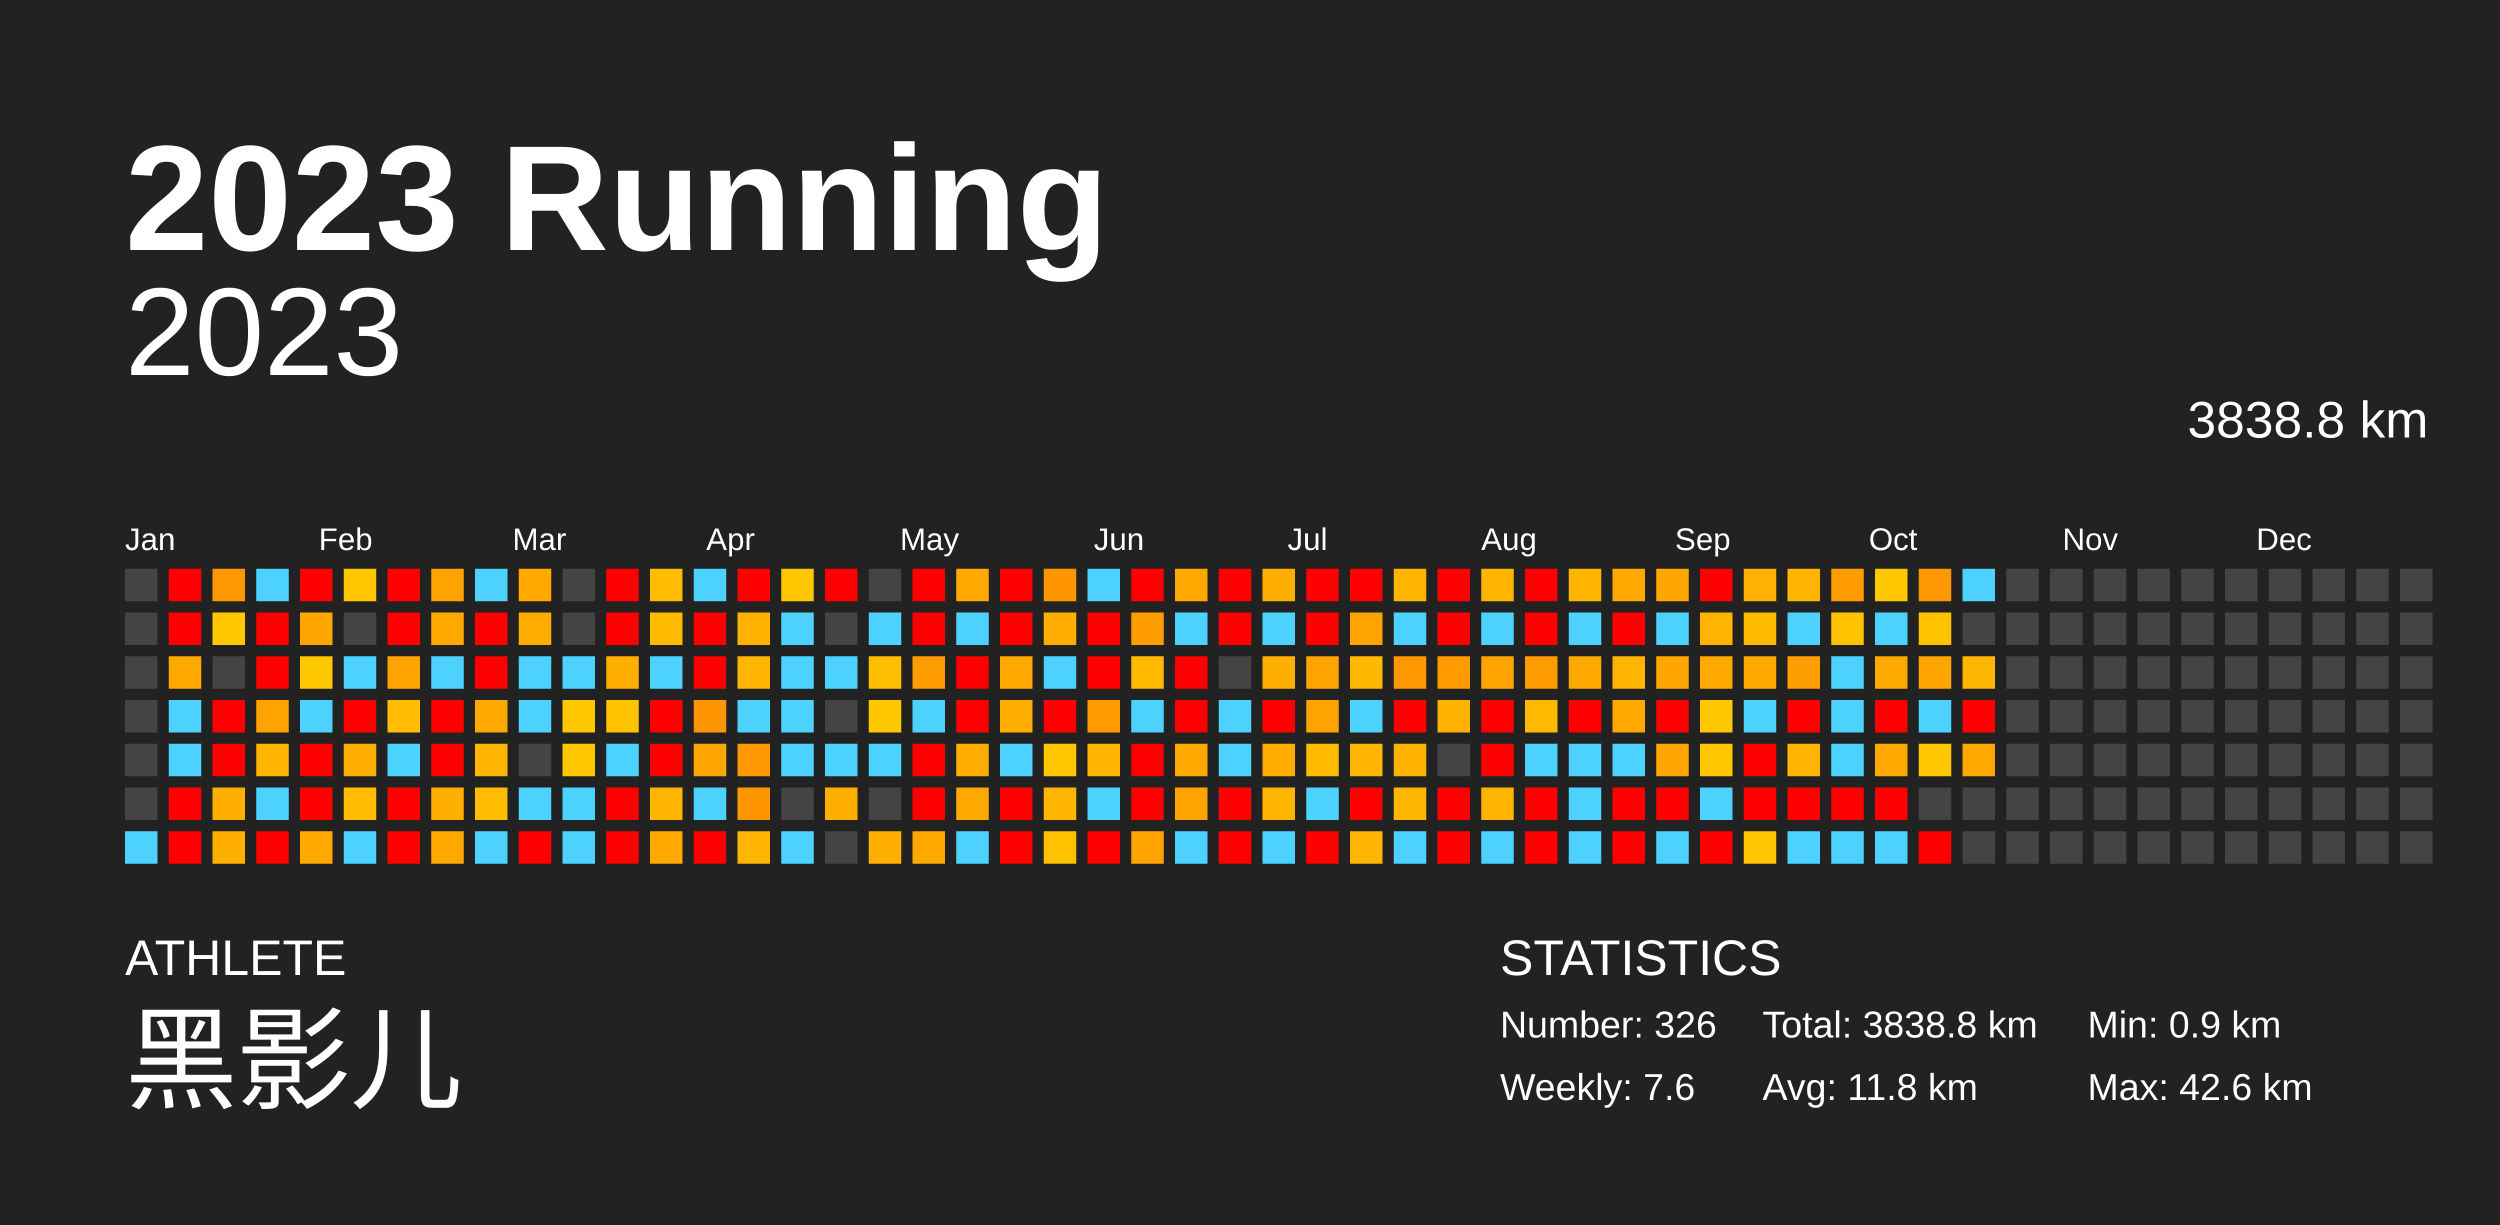
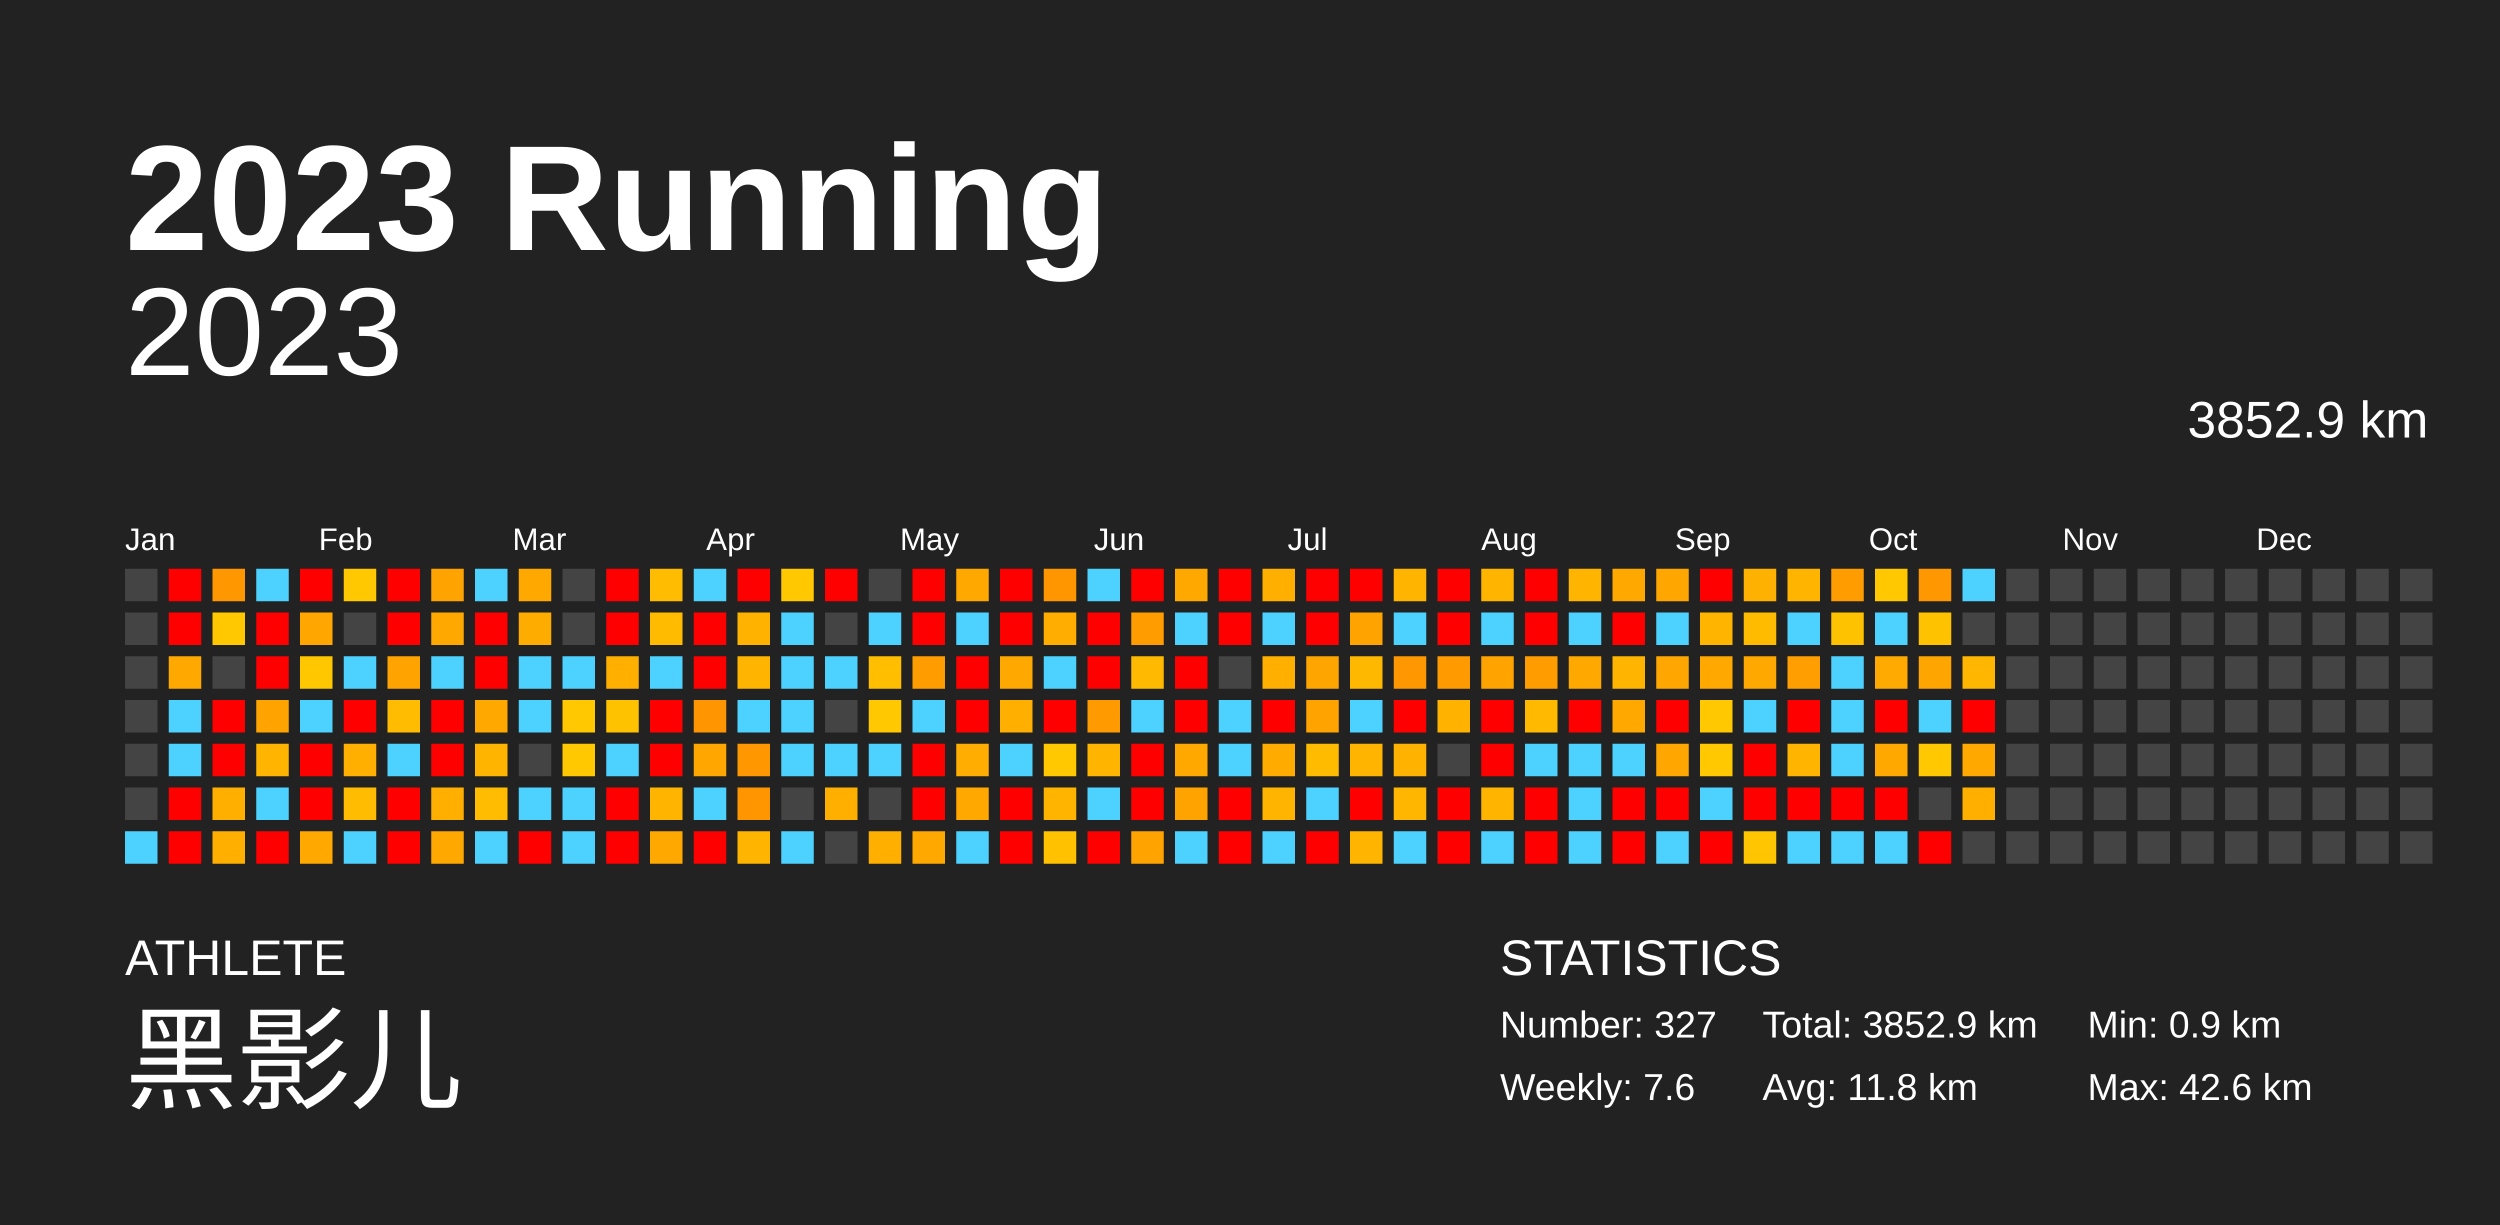
<svg xmlns="http://www.w3.org/2000/svg" baseProfile="full" height="98mm" version="1.1" viewBox="0,0,200,98" width="200mm">
  <defs />
  <rect fill="#222222" height="98" width="200" x="0" y="0" />
  <text fill="#FFFFFF" style="font-size:12px; font-family:Arial; font-weight:bold;" x="10" y="20">2023 Running</text>
  <text fill="#FFFFFF" style="font-size:4px; font-family:Arial" x="10" y="78">ATHLETE</text>
  <text fill="#FFFFFF" style="font-size:9px; font-family:Arial" x="10" y="88">黑影儿</text>
  <text fill="#FFFFFF" style="font-size:4px; font-family:Arial" x="120" y="78">STATISTICS</text>
-   <text fill="#FFFFFF" style="font-size:3px; font-family:Arial" x="120" y="83">Number: 326</text>
+   <text fill="#FFFFFF" style="font-size:3px; font-family:Arial" x="120" y="83">Number: 327</text>
  <text fill="#FFFFFF" style="font-size:3px; font-family:Arial" x="120" y="88">Weekly: 7.6</text>
-   <text fill="#FFFFFF" style="font-size:3px; font-family:Arial" x="141" y="83">Total: 3838.8 km</text>
+   <text fill="#FFFFFF" style="font-size:3px; font-family:Arial" x="141" y="83">Total: 3852.9 km</text>
  <text fill="#FFFFFF" style="font-size:3px; font-family:Arial" x="141" y="88">Avg: 11.8 km</text>
  <text fill="#FFFFFF" style="font-size:3px; font-family:Arial" x="167" y="83">Min: 0.9 km</text>
  <text fill="#FFFFFF" style="font-size:3px; font-family:Arial" x="167" y="88">Max: 42.6 km</text>
  <text alignment-baseline="hanging" fill="#FFFFFF" style="font-size:10.0px; font-family:Arial;" x="10" y="30">2023</text>
-   <text alignment-baseline="hanging" fill="#FFFFFF" style="font-size:4.125px; font-family:Arial;" x="175" y="35">3838.8 km</text>
+   <text alignment-baseline="hanging" fill="#FFFFFF" style="font-size:4.125px; font-family:Arial;" x="175" y="35">3852.9 km</text>
  <text fill="#FFFFFF" style="font-size:2.5px; font-family:Arial" x="10.0" y="44">Jan</text>
  <text fill="#FFFFFF" style="font-size:2.5px; font-family:Arial" x="25.5" y="44">Feb</text>
  <text fill="#FFFFFF" style="font-size:2.5px; font-family:Arial" x="41.0" y="44">Mar</text>
  <text fill="#FFFFFF" style="font-size:2.5px; font-family:Arial" x="56.5" y="44">Apr</text>
  <text fill="#FFFFFF" style="font-size:2.5px; font-family:Arial" x="72.0" y="44">May</text>
  <text fill="#FFFFFF" style="font-size:2.5px; font-family:Arial" x="87.5" y="44">Jun</text>
  <text fill="#FFFFFF" style="font-size:2.5px; font-family:Arial" x="103.0" y="44">Jul</text>
  <text fill="#FFFFFF" style="font-size:2.5px; font-family:Arial" x="118.5" y="44">Aug</text>
  <text fill="#FFFFFF" style="font-size:2.5px; font-family:Arial" x="134.0" y="44">Sep</text>
  <text fill="#FFFFFF" style="font-size:2.5px; font-family:Arial" x="149.5" y="44">Oct</text>
  <text fill="#FFFFFF" style="font-size:2.5px; font-family:Arial" x="165.0" y="44">Nov</text>
  <text fill="#FFFFFF" style="font-size:2.5px; font-family:Arial" x="180.5" y="44">Dec</text>
  <rect fill="#444444" height="2.6" width="2.6" x="10.0" y="45.5" />
  <rect fill="#444444" height="2.6" width="2.6" x="10.0" y="49.0" />
  <rect fill="#444444" height="2.6" width="2.6" x="10.0" y="52.5" />
  <rect fill="#444444" height="2.6" width="2.6" x="10.0" y="56.0" />
  <rect fill="#444444" height="2.6" width="2.6" x="10.0" y="59.5" />
  <rect fill="#444444" height="2.6" width="2.6" x="10.0" y="63.0" />
  <rect fill="#4dd2ff" height="2.6" width="2.6" x="10.0" y="66.5" />
  <rect fill="red" height="2.6" width="2.6" x="13.5" y="45.5" />
  <rect fill="red" height="2.6" width="2.6" x="13.5" y="49.0" />
  <rect fill="#ffa900" height="2.6" width="2.6" x="13.5" y="52.5" />
  <rect fill="#4dd2ff" height="2.6" width="2.6" x="13.5" y="56.0" />
  <rect fill="#4dd2ff" height="2.6" width="2.6" x="13.5" y="59.5" />
  <rect fill="red" height="2.6" width="2.6" x="13.5" y="63.0" />
  <rect fill="red" height="2.6" width="2.6" x="13.5" y="66.5" />
  <rect fill="#ff9700" height="2.6" width="2.6" x="17.0" y="45.5" />
  <rect fill="#ffc800" height="2.6" width="2.6" x="17.0" y="49.0" />
  <rect fill="#444444" height="2.6" width="2.6" x="17.0" y="52.5" />
  <rect fill="red" height="2.6" width="2.6" x="17.0" y="56.0" />
  <rect fill="red" height="2.6" width="2.6" x="17.0" y="59.5" />
  <rect fill="#ffaf00" height="2.6" width="2.6" x="17.0" y="63.0" />
  <rect fill="#ffaf00" height="2.6" width="2.6" x="17.0" y="66.5" />
  <rect fill="#4dd2ff" height="2.6" width="2.6" x="20.5" y="45.5" />
  <rect fill="red" height="2.6" width="2.6" x="20.5" y="49.0" />
  <rect fill="red" height="2.6" width="2.6" x="20.5" y="52.5" />
  <rect fill="#ffa300" height="2.6" width="2.6" x="20.5" y="56.0" />
  <rect fill="#ffb500" height="2.6" width="2.6" x="20.5" y="59.5" />
  <rect fill="#4dd2ff" height="2.6" width="2.6" x="20.5" y="63.0" />
  <rect fill="red" height="2.6" width="2.6" x="20.5" y="66.5" />
  <rect fill="red" height="2.6" width="2.6" x="24.0" y="45.5" />
  <rect fill="#ffa700" height="2.6" width="2.6" x="24.0" y="49.0" />
  <rect fill="#ffc700" height="2.6" width="2.6" x="24.0" y="52.5" />
  <rect fill="#4dd2ff" height="2.6" width="2.6" x="24.0" y="56.0" />
  <rect fill="red" height="2.6" width="2.6" x="24.0" y="59.5" />
  <rect fill="red" height="2.6" width="2.6" x="24.0" y="63.0" />
  <rect fill="#ffa900" height="2.6" width="2.6" x="24.0" y="66.5" />
  <rect fill="#ffc800" height="2.6" width="2.6" x="27.5" y="45.5" />
  <rect fill="#444444" height="2.6" width="2.6" x="27.5" y="49.0" />
  <rect fill="#4dd2ff" height="2.6" width="2.6" x="27.5" y="52.5" />
  <rect fill="red" height="2.6" width="2.6" x="27.5" y="56.0" />
  <rect fill="#ffaf00" height="2.6" width="2.6" x="27.5" y="59.5" />
  <rect fill="#ffbc00" height="2.6" width="2.6" x="27.5" y="63.0" />
  <rect fill="#4dd2ff" height="2.6" width="2.6" x="27.5" y="66.5" />
  <rect fill="red" height="2.6" width="2.6" x="31.0" y="45.5" />
  <rect fill="red" height="2.6" width="2.6" x="31.0" y="49.0" />
  <rect fill="#ffa300" height="2.6" width="2.6" x="31.0" y="52.5" />
  <rect fill="#ffbc00" height="2.6" width="2.6" x="31.0" y="56.0" />
  <rect fill="#4dd2ff" height="2.6" width="2.6" x="31.0" y="59.5" />
  <rect fill="red" height="2.6" width="2.6" x="31.0" y="63.0" />
  <rect fill="red" height="2.6" width="2.6" x="31.0" y="66.5" />
  <rect fill="#ffa300" height="2.6" width="2.6" x="34.5" y="45.5" />
  <rect fill="#ffa900" height="2.6" width="2.6" x="34.5" y="49.0" />
  <rect fill="#4dd2ff" height="2.6" width="2.6" x="34.5" y="52.5" />
  <rect fill="red" height="2.6" width="2.6" x="34.5" y="56.0" />
  <rect fill="red" height="2.6" width="2.6" x="34.5" y="59.5" />
  <rect fill="#ffaf00" height="2.6" width="2.6" x="34.5" y="63.0" />
  <rect fill="#ffa900" height="2.6" width="2.6" x="34.5" y="66.5" />
  <rect fill="#4dd2ff" height="2.6" width="2.6" x="38.0" y="45.5" />
  <rect fill="red" height="2.6" width="2.6" x="38.0" y="49.0" />
  <rect fill="red" height="2.6" width="2.6" x="38.0" y="52.5" />
  <rect fill="#ffa900" height="2.6" width="2.6" x="38.0" y="56.0" />
  <rect fill="#ffb400" height="2.6" width="2.6" x="38.0" y="59.5" />
  <rect fill="#ffbc00" height="2.6" width="2.6" x="38.0" y="63.0" />
  <rect fill="#4dd2ff" height="2.6" width="2.6" x="38.0" y="66.5" />
  <rect fill="#ffa900" height="2.6" width="2.6" x="41.5" y="45.5" />
  <rect fill="#ffac00" height="2.6" width="2.6" x="41.5" y="49.0" />
  <rect fill="#4dd2ff" height="2.6" width="2.6" x="41.5" y="52.5" />
  <rect fill="#4dd2ff" height="2.6" width="2.6" x="41.5" y="56.0" />
  <rect fill="#444444" height="2.6" width="2.6" x="41.5" y="59.5" />
  <rect fill="#4dd2ff" height="2.6" width="2.6" x="41.5" y="63.0" />
  <rect fill="red" height="2.6" width="2.6" x="41.5" y="66.5" />
  <rect fill="#444444" height="2.6" width="2.6" x="45.0" y="45.5" />
  <rect fill="#444444" height="2.6" width="2.6" x="45.0" y="49.0" />
  <rect fill="#4dd2ff" height="2.6" width="2.6" x="45.0" y="52.5" />
  <rect fill="#ffc800" height="2.6" width="2.6" x="45.0" y="56.0" />
  <rect fill="#ffc800" height="2.6" width="2.6" x="45.0" y="59.5" />
  <rect fill="#4dd2ff" height="2.6" width="2.6" x="45.0" y="63.0" />
  <rect fill="#4dd2ff" height="2.6" width="2.6" x="45.0" y="66.5" />
  <rect fill="red" height="2.6" width="2.6" x="48.5" y="45.5" />
  <rect fill="red" height="2.6" width="2.6" x="48.5" y="49.0" />
  <rect fill="#ffaf00" height="2.6" width="2.6" x="48.5" y="52.5" />
  <rect fill="#ffc200" height="2.6" width="2.6" x="48.5" y="56.0" />
  <rect fill="#4dd2ff" height="2.6" width="2.6" x="48.5" y="59.5" />
  <rect fill="red" height="2.6" width="2.6" x="48.5" y="63.0" />
  <rect fill="red" height="2.6" width="2.6" x="48.5" y="66.5" />
  <rect fill="#ffbc00" height="2.6" width="2.6" x="52.0" y="45.5" />
  <rect fill="#ffbb00" height="2.6" width="2.6" x="52.0" y="49.0" />
  <rect fill="#4dd2ff" height="2.6" width="2.6" x="52.0" y="52.5" />
  <rect fill="red" height="2.6" width="2.6" x="52.0" y="56.0" />
  <rect fill="red" height="2.6" width="2.6" x="52.0" y="59.5" />
  <rect fill="#ffb500" height="2.6" width="2.6" x="52.0" y="63.0" />
  <rect fill="#ffa900" height="2.6" width="2.6" x="52.0" y="66.5" />
  <rect fill="#4dd2ff" height="2.6" width="2.6" x="55.5" y="45.5" />
  <rect fill="red" height="2.6" width="2.6" x="55.5" y="49.0" />
  <rect fill="red" height="2.6" width="2.6" x="55.5" y="52.5" />
  <rect fill="#ff9500" height="2.6" width="2.6" x="55.5" y="56.0" />
  <rect fill="#ffa600" height="2.6" width="2.6" x="55.5" y="59.5" />
  <rect fill="#4dd2ff" height="2.6" width="2.6" x="55.5" y="63.0" />
  <rect fill="red" height="2.6" width="2.6" x="55.5" y="66.5" />
  <rect fill="red" height="2.6" width="2.6" x="59.0" y="45.5" />
  <rect fill="#ffb200" height="2.6" width="2.6" x="59.0" y="49.0" />
  <rect fill="#ffb500" height="2.6" width="2.6" x="59.0" y="52.5" />
  <rect fill="#4dd2ff" height="2.6" width="2.6" x="59.0" y="56.0" />
  <rect fill="#ff9700" height="2.6" width="2.6" x="59.0" y="59.5" />
  <rect fill="#ff9600" height="2.6" width="2.6" x="59.0" y="63.0" />
  <rect fill="#ffb500" height="2.6" width="2.6" x="59.0" y="66.5" />
  <rect fill="#ffc800" height="2.6" width="2.6" x="62.5" y="45.5" />
  <rect fill="#4dd2ff" height="2.6" width="2.6" x="62.5" y="49.0" />
  <rect fill="#4dd2ff" height="2.6" width="2.6" x="62.5" y="52.5" />
  <rect fill="#4dd2ff" height="2.6" width="2.6" x="62.5" y="56.0" />
  <rect fill="#4dd2ff" height="2.6" width="2.6" x="62.5" y="59.5" />
  <rect fill="#444444" height="2.6" width="2.6" x="62.5" y="63.0" />
  <rect fill="#4dd2ff" height="2.6" width="2.6" x="62.5" y="66.5" />
  <rect fill="red" height="2.6" width="2.6" x="66.0" y="45.5" />
  <rect fill="#444444" height="2.6" width="2.6" x="66.0" y="49.0" />
  <rect fill="#4dd2ff" height="2.6" width="2.6" x="66.0" y="52.5" />
  <rect fill="#444444" height="2.6" width="2.6" x="66.0" y="56.0" />
  <rect fill="#4dd2ff" height="2.6" width="2.6" x="66.0" y="59.5" />
  <rect fill="#ffaf00" height="2.6" width="2.6" x="66.0" y="63.0" />
  <rect fill="#444444" height="2.6" width="2.6" x="66.0" y="66.5" />
  <rect fill="#444444" height="2.6" width="2.6" x="69.5" y="45.5" />
  <rect fill="#4dd2ff" height="2.6" width="2.6" x="69.5" y="49.0" />
  <rect fill="#ffbf00" height="2.6" width="2.6" x="69.5" y="52.5" />
  <rect fill="#ffc800" height="2.6" width="2.6" x="69.5" y="56.0" />
  <rect fill="#4dd2ff" height="2.6" width="2.6" x="69.5" y="59.5" />
  <rect fill="#444444" height="2.6" width="2.6" x="69.5" y="63.0" />
  <rect fill="#ffaf00" height="2.6" width="2.6" x="69.5" y="66.5" />
  <rect fill="red" height="2.6" width="2.6" x="73.0" y="45.5" />
  <rect fill="red" height="2.6" width="2.6" x="73.0" y="49.0" />
  <rect fill="#ff9d00" height="2.6" width="2.6" x="73.0" y="52.5" />
  <rect fill="#4dd2ff" height="2.6" width="2.6" x="73.0" y="56.0" />
  <rect fill="red" height="2.6" width="2.6" x="73.0" y="59.5" />
  <rect fill="red" height="2.6" width="2.6" x="73.0" y="63.0" />
  <rect fill="#ffa900" height="2.6" width="2.6" x="73.0" y="66.5" />
  <rect fill="#ffa900" height="2.6" width="2.6" x="76.5" y="45.5" />
  <rect fill="#4dd2ff" height="2.6" width="2.6" x="76.5" y="49.0" />
  <rect fill="red" height="2.6" width="2.6" x="76.5" y="52.5" />
  <rect fill="red" height="2.6" width="2.6" x="76.5" y="56.0" />
  <rect fill="#ffad00" height="2.6" width="2.6" x="76.5" y="59.5" />
  <rect fill="#ffa900" height="2.6" width="2.6" x="76.5" y="63.0" />
  <rect fill="#4dd2ff" height="2.6" width="2.6" x="76.5" y="66.5" />
  <rect fill="red" height="2.6" width="2.6" x="80.0" y="45.5" />
  <rect fill="red" height="2.6" width="2.6" x="80.0" y="49.0" />
  <rect fill="#ffa900" height="2.6" width="2.6" x="80.0" y="52.5" />
  <rect fill="#ffaf00" height="2.6" width="2.6" x="80.0" y="56.0" />
  <rect fill="#4dd2ff" height="2.6" width="2.6" x="80.0" y="59.5" />
  <rect fill="red" height="2.6" width="2.6" x="80.0" y="63.0" />
  <rect fill="red" height="2.6" width="2.6" x="80.0" y="66.5" />
  <rect fill="#ff9600" height="2.6" width="2.6" x="83.5" y="45.5" />
  <rect fill="#ffae00" height="2.6" width="2.6" x="83.5" y="49.0" />
  <rect fill="#4dd2ff" height="2.6" width="2.6" x="83.5" y="52.5" />
  <rect fill="red" height="2.6" width="2.6" x="83.5" y="56.0" />
  <rect fill="#ffc800" height="2.6" width="2.6" x="83.5" y="59.5" />
  <rect fill="#ffb500" height="2.6" width="2.6" x="83.5" y="63.0" />
  <rect fill="#ffc100" height="2.6" width="2.6" x="83.5" y="66.5" />
  <rect fill="#4dd2ff" height="2.6" width="2.6" x="87.0" y="45.5" />
  <rect fill="red" height="2.6" width="2.6" x="87.0" y="49.0" />
  <rect fill="red" height="2.6" width="2.6" x="87.0" y="52.5" />
  <rect fill="#ff9b00" height="2.6" width="2.6" x="87.0" y="56.0" />
  <rect fill="#ffb500" height="2.6" width="2.6" x="87.0" y="59.5" />
  <rect fill="#4dd2ff" height="2.6" width="2.6" x="87.0" y="63.0" />
  <rect fill="red" height="2.6" width="2.6" x="87.0" y="66.5" />
  <rect fill="red" height="2.6" width="2.6" x="90.5" y="45.5" />
  <rect fill="#ff9c00" height="2.6" width="2.6" x="90.5" y="49.0" />
  <rect fill="#ffba00" height="2.6" width="2.6" x="90.5" y="52.5" />
  <rect fill="#4dd2ff" height="2.6" width="2.6" x="90.5" y="56.0" />
  <rect fill="red" height="2.6" width="2.6" x="90.5" y="59.5" />
  <rect fill="red" height="2.6" width="2.6" x="90.5" y="63.0" />
  <rect fill="#ffa300" height="2.6" width="2.6" x="90.5" y="66.5" />
  <rect fill="#ffa900" height="2.6" width="2.6" x="94.0" y="45.5" />
  <rect fill="#4dd2ff" height="2.6" width="2.6" x="94.0" y="49.0" />
  <rect fill="red" height="2.6" width="2.6" x="94.0" y="52.5" />
  <rect fill="red" height="2.6" width="2.6" x="94.0" y="56.0" />
  <rect fill="#ffa900" height="2.6" width="2.6" x="94.0" y="59.5" />
  <rect fill="#ffa300" height="2.6" width="2.6" x="94.0" y="63.0" />
  <rect fill="#4dd2ff" height="2.6" width="2.6" x="94.0" y="66.5" />
  <rect fill="red" height="2.6" width="2.6" x="97.5" y="45.5" />
  <rect fill="red" height="2.6" width="2.6" x="97.5" y="49.0" />
  <rect fill="#444444" height="2.6" width="2.6" x="97.5" y="52.5" />
  <rect fill="#4dd2ff" height="2.6" width="2.6" x="97.5" y="56.0" />
  <rect fill="#4dd2ff" height="2.6" width="2.6" x="97.5" y="59.5" />
  <rect fill="red" height="2.6" width="2.6" x="97.5" y="63.0" />
  <rect fill="red" height="2.6" width="2.6" x="97.5" y="66.5" />
  <rect fill="#ffaf00" height="2.6" width="2.6" x="101.0" y="45.5" />
  <rect fill="#4dd2ff" height="2.6" width="2.6" x="101.0" y="49.0" />
  <rect fill="#ffaf00" height="2.6" width="2.6" x="101.0" y="52.5" />
  <rect fill="red" height="2.6" width="2.6" x="101.0" y="56.0" />
  <rect fill="#ffab00" height="2.6" width="2.6" x="101.0" y="59.5" />
  <rect fill="#ffb500" height="2.6" width="2.6" x="101.0" y="63.0" />
  <rect fill="#4dd2ff" height="2.6" width="2.6" x="101.0" y="66.5" />
  <rect fill="red" height="2.6" width="2.6" x="104.5" y="45.5" />
  <rect fill="red" height="2.6" width="2.6" x="104.5" y="49.0" />
  <rect fill="#ffa500" height="2.6" width="2.6" x="104.5" y="52.5" />
  <rect fill="#ffa300" height="2.6" width="2.6" x="104.5" y="56.0" />
  <rect fill="#ffbb00" height="2.6" width="2.6" x="104.5" y="59.5" />
  <rect fill="#4dd2ff" height="2.6" width="2.6" x="104.5" y="63.0" />
  <rect fill="red" height="2.6" width="2.6" x="104.5" y="66.5" />
  <rect fill="red" height="2.6" width="2.6" x="108.0" y="45.5" />
  <rect fill="#ffa300" height="2.6" width="2.6" x="108.0" y="49.0" />
  <rect fill="#ffb800" height="2.6" width="2.6" x="108.0" y="52.5" />
  <rect fill="#4dd2ff" height="2.6" width="2.6" x="108.0" y="56.0" />
  <rect fill="#ffb400" height="2.6" width="2.6" x="108.0" y="59.5" />
  <rect fill="red" height="2.6" width="2.6" x="108.0" y="63.0" />
  <rect fill="#ffb500" height="2.6" width="2.6" x="108.0" y="66.5" />
  <rect fill="#ffb500" height="2.6" width="2.6" x="111.5" y="45.5" />
  <rect fill="#4dd2ff" height="2.6" width="2.6" x="111.5" y="49.0" />
  <rect fill="#ff9700" height="2.6" width="2.6" x="111.5" y="52.5" />
  <rect fill="red" height="2.6" width="2.6" x="111.5" y="56.0" />
  <rect fill="#ffb300" height="2.6" width="2.6" x="111.5" y="59.5" />
  <rect fill="#ffb600" height="2.6" width="2.6" x="111.5" y="63.0" />
  <rect fill="#4dd2ff" height="2.6" width="2.6" x="111.5" y="66.5" />
  <rect fill="red" height="2.6" width="2.6" x="115.0" y="45.5" />
  <rect fill="red" height="2.6" width="2.6" x="115.0" y="49.0" />
  <rect fill="#ff9b00" height="2.6" width="2.6" x="115.0" y="52.5" />
  <rect fill="#ffb300" height="2.6" width="2.6" x="115.0" y="56.0" />
  <rect fill="#444444" height="2.6" width="2.6" x="115.0" y="59.5" />
  <rect fill="red" height="2.6" width="2.6" x="115.0" y="63.0" />
  <rect fill="red" height="2.6" width="2.6" x="115.0" y="66.5" />
  <rect fill="#ffb500" height="2.6" width="2.6" x="118.5" y="45.5" />
  <rect fill="#4dd2ff" height="2.6" width="2.6" x="118.5" y="49.0" />
  <rect fill="#ffa300" height="2.6" width="2.6" x="118.5" y="52.5" />
  <rect fill="red" height="2.6" width="2.6" x="118.5" y="56.0" />
  <rect fill="red" height="2.6" width="2.6" x="118.5" y="59.5" />
  <rect fill="#ffb500" height="2.6" width="2.6" x="118.5" y="63.0" />
  <rect fill="#4dd2ff" height="2.6" width="2.6" x="118.5" y="66.5" />
  <rect fill="red" height="2.6" width="2.6" x="122.0" y="45.5" />
  <rect fill="red" height="2.6" width="2.6" x="122.0" y="49.0" />
  <rect fill="#ff9d00" height="2.6" width="2.6" x="122.0" y="52.5" />
  <rect fill="#ffba00" height="2.6" width="2.6" x="122.0" y="56.0" />
  <rect fill="#4dd2ff" height="2.6" width="2.6" x="122.0" y="59.5" />
  <rect fill="red" height="2.6" width="2.6" x="122.0" y="63.0" />
  <rect fill="red" height="2.6" width="2.6" x="122.0" y="66.5" />
  <rect fill="#ffb500" height="2.6" width="2.6" x="125.5" y="45.5" />
  <rect fill="#4dd2ff" height="2.6" width="2.6" x="125.5" y="49.0" />
  <rect fill="#ffa800" height="2.6" width="2.6" x="125.5" y="52.5" />
  <rect fill="red" height="2.6" width="2.6" x="125.5" y="56.0" />
  <rect fill="#4dd2ff" height="2.6" width="2.6" x="125.5" y="59.5" />
  <rect fill="#4dd2ff" height="2.6" width="2.6" x="125.5" y="63.0" />
  <rect fill="#4dd2ff" height="2.6" width="2.6" x="125.5" y="66.5" />
  <rect fill="#ffa800" height="2.6" width="2.6" x="129.0" y="45.5" />
  <rect fill="red" height="2.6" width="2.6" x="129.0" y="49.0" />
  <rect fill="#ffb400" height="2.6" width="2.6" x="129.0" y="52.5" />
  <rect fill="#ffa900" height="2.6" width="2.6" x="129.0" y="56.0" />
  <rect fill="#4dd2ff" height="2.6" width="2.6" x="129.0" y="59.5" />
  <rect fill="red" height="2.6" width="2.6" x="129.0" y="63.0" />
  <rect fill="red" height="2.6" width="2.6" x="129.0" y="66.5" />
  <rect fill="#ffa600" height="2.6" width="2.6" x="132.5" y="45.5" />
  <rect fill="#4dd2ff" height="2.6" width="2.6" x="132.5" y="49.0" />
  <rect fill="#ffa700" height="2.6" width="2.6" x="132.5" y="52.5" />
  <rect fill="red" height="2.6" width="2.6" x="132.5" y="56.0" />
  <rect fill="#ffa700" height="2.6" width="2.6" x="132.5" y="59.5" />
  <rect fill="red" height="2.6" width="2.6" x="132.5" y="63.0" />
  <rect fill="#4dd2ff" height="2.6" width="2.6" x="132.5" y="66.5" />
  <rect fill="red" height="2.6" width="2.6" x="136.0" y="45.5" />
  <rect fill="#ffb500" height="2.6" width="2.6" x="136.0" y="49.0" />
  <rect fill="#ffa800" height="2.6" width="2.6" x="136.0" y="52.5" />
  <rect fill="#ffc800" height="2.6" width="2.6" x="136.0" y="56.0" />
  <rect fill="#ffc800" height="2.6" width="2.6" x="136.0" y="59.5" />
  <rect fill="#4dd2ff" height="2.6" width="2.6" x="136.0" y="63.0" />
  <rect fill="red" height="2.6" width="2.6" x="136.0" y="66.5" />
  <rect fill="#ffb100" height="2.6" width="2.6" x="139.5" y="45.5" />
  <rect fill="#ffbb00" height="2.6" width="2.6" x="139.5" y="49.0" />
  <rect fill="#ffa800" height="2.6" width="2.6" x="139.5" y="52.5" />
  <rect fill="#4dd2ff" height="2.6" width="2.6" x="139.5" y="56.0" />
  <rect fill="red" height="2.6" width="2.6" x="139.5" y="59.5" />
  <rect fill="red" height="2.6" width="2.6" x="139.5" y="63.0" />
  <rect fill="#ffc500" height="2.6" width="2.6" x="139.5" y="66.5" />
  <rect fill="#ffb500" height="2.6" width="2.6" x="143.0" y="45.5" />
  <rect fill="#4dd2ff" height="2.6" width="2.6" x="143.0" y="49.0" />
  <rect fill="#ff9e00" height="2.6" width="2.6" x="143.0" y="52.5" />
  <rect fill="red" height="2.6" width="2.6" x="143.0" y="56.0" />
  <rect fill="#ffb500" height="2.6" width="2.6" x="143.0" y="59.5" />
  <rect fill="red" height="2.6" width="2.6" x="143.0" y="63.0" />
  <rect fill="#4dd2ff" height="2.6" width="2.6" x="143.0" y="66.5" />
  <rect fill="#ff9d00" height="2.6" width="2.6" x="146.5" y="45.5" />
  <rect fill="#ffc200" height="2.6" width="2.6" x="146.5" y="49.0" />
  <rect fill="#4dd2ff" height="2.6" width="2.6" x="146.5" y="52.5" />
  <rect fill="#4dd2ff" height="2.6" width="2.6" x="146.5" y="56.0" />
  <rect fill="#4dd2ff" height="2.6" width="2.6" x="146.5" y="59.5" />
  <rect fill="red" height="2.6" width="2.6" x="146.5" y="63.0" />
  <rect fill="#4dd2ff" height="2.6" width="2.6" x="146.5" y="66.5" />
  <rect fill="#ffc800" height="2.6" width="2.6" x="150.0" y="45.5" />
  <rect fill="#4dd2ff" height="2.6" width="2.6" x="150.0" y="49.0" />
  <rect fill="#ffaa00" height="2.6" width="2.6" x="150.0" y="52.5" />
  <rect fill="red" height="2.6" width="2.6" x="150.0" y="56.0" />
  <rect fill="#ffa900" height="2.6" width="2.6" x="150.0" y="59.5" />
  <rect fill="red" height="2.6" width="2.6" x="150.0" y="63.0" />
  <rect fill="#4dd2ff" height="2.6" width="2.6" x="150.0" y="66.5" />
  <rect fill="#ff9700" height="2.6" width="2.6" x="153.5" y="45.5" />
  <rect fill="#ffc200" height="2.6" width="2.6" x="153.5" y="49.0" />
  <rect fill="#ffa500" height="2.6" width="2.6" x="153.5" y="52.5" />
  <rect fill="#4dd2ff" height="2.6" width="2.6" x="153.5" y="56.0" />
  <rect fill="#ffc800" height="2.6" width="2.6" x="153.5" y="59.5" />
  <rect fill="#444444" height="2.6" width="2.6" x="153.5" y="63.0" />
  <rect fill="red" height="2.6" width="2.6" x="153.5" y="66.5" />
  <rect fill="#4dd2ff" height="2.6" width="2.6" x="157.0" y="45.5" />
  <rect fill="#444444" height="2.6" width="2.6" x="157.0" y="49.0" />
  <rect fill="#ffb600" height="2.6" width="2.6" x="157.0" y="52.5" />
  <rect fill="red" height="2.6" width="2.6" x="157.0" y="56.0" />
  <rect fill="#ffa900" height="2.6" width="2.6" x="157.0" y="59.5" />
-   <rect fill="#444444" height="2.6" width="2.6" x="157.0" y="63.0" />
+   <rect fill="#ffaf00" height="2.6" width="2.6" x="157.0" y="63.0" />
  <rect fill="#444444" height="2.6" width="2.6" x="157.0" y="66.5" />
  <rect fill="#444444" height="2.6" width="2.6" x="160.5" y="45.5" />
  <rect fill="#444444" height="2.6" width="2.6" x="160.5" y="49.0" />
  <rect fill="#444444" height="2.6" width="2.6" x="160.5" y="52.5" />
  <rect fill="#444444" height="2.6" width="2.6" x="160.5" y="56.0" />
  <rect fill="#444444" height="2.6" width="2.6" x="160.5" y="59.5" />
  <rect fill="#444444" height="2.6" width="2.6" x="160.5" y="63.0" />
  <rect fill="#444444" height="2.6" width="2.6" x="160.5" y="66.5" />
  <rect fill="#444444" height="2.6" width="2.6" x="164.0" y="45.5" />
  <rect fill="#444444" height="2.6" width="2.6" x="164.0" y="49.0" />
  <rect fill="#444444" height="2.6" width="2.6" x="164.0" y="52.5" />
  <rect fill="#444444" height="2.6" width="2.6" x="164.0" y="56.0" />
  <rect fill="#444444" height="2.6" width="2.6" x="164.0" y="59.5" />
  <rect fill="#444444" height="2.6" width="2.6" x="164.0" y="63.0" />
  <rect fill="#444444" height="2.6" width="2.6" x="164.0" y="66.5" />
  <rect fill="#444444" height="2.6" width="2.6" x="167.5" y="45.5" />
  <rect fill="#444444" height="2.6" width="2.6" x="167.5" y="49.0" />
  <rect fill="#444444" height="2.6" width="2.6" x="167.5" y="52.5" />
  <rect fill="#444444" height="2.6" width="2.6" x="167.5" y="56.0" />
  <rect fill="#444444" height="2.6" width="2.6" x="167.5" y="59.5" />
  <rect fill="#444444" height="2.6" width="2.6" x="167.5" y="63.0" />
  <rect fill="#444444" height="2.6" width="2.6" x="167.5" y="66.5" />
  <rect fill="#444444" height="2.6" width="2.6" x="171.0" y="45.5" />
  <rect fill="#444444" height="2.6" width="2.6" x="171.0" y="49.0" />
  <rect fill="#444444" height="2.6" width="2.6" x="171.0" y="52.5" />
  <rect fill="#444444" height="2.6" width="2.6" x="171.0" y="56.0" />
  <rect fill="#444444" height="2.6" width="2.6" x="171.0" y="59.5" />
  <rect fill="#444444" height="2.6" width="2.6" x="171.0" y="63.0" />
  <rect fill="#444444" height="2.6" width="2.6" x="171.0" y="66.5" />
  <rect fill="#444444" height="2.6" width="2.6" x="174.5" y="45.5" />
  <rect fill="#444444" height="2.6" width="2.6" x="174.5" y="49.0" />
  <rect fill="#444444" height="2.6" width="2.6" x="174.5" y="52.5" />
  <rect fill="#444444" height="2.6" width="2.6" x="174.5" y="56.0" />
  <rect fill="#444444" height="2.6" width="2.6" x="174.5" y="59.5" />
  <rect fill="#444444" height="2.6" width="2.6" x="174.5" y="63.0" />
  <rect fill="#444444" height="2.6" width="2.6" x="174.5" y="66.5" />
  <rect fill="#444444" height="2.6" width="2.6" x="178.0" y="45.5" />
  <rect fill="#444444" height="2.6" width="2.6" x="178.0" y="49.0" />
  <rect fill="#444444" height="2.6" width="2.6" x="178.0" y="52.5" />
  <rect fill="#444444" height="2.6" width="2.6" x="178.0" y="56.0" />
  <rect fill="#444444" height="2.6" width="2.6" x="178.0" y="59.5" />
  <rect fill="#444444" height="2.6" width="2.6" x="178.0" y="63.0" />
  <rect fill="#444444" height="2.6" width="2.6" x="178.0" y="66.5" />
  <rect fill="#444444" height="2.6" width="2.6" x="181.5" y="45.5" />
  <rect fill="#444444" height="2.6" width="2.6" x="181.5" y="49.0" />
  <rect fill="#444444" height="2.6" width="2.6" x="181.5" y="52.5" />
  <rect fill="#444444" height="2.6" width="2.6" x="181.5" y="56.0" />
  <rect fill="#444444" height="2.6" width="2.6" x="181.5" y="59.5" />
  <rect fill="#444444" height="2.6" width="2.6" x="181.5" y="63.0" />
  <rect fill="#444444" height="2.6" width="2.6" x="181.5" y="66.5" />
  <rect fill="#444444" height="2.6" width="2.6" x="185.0" y="45.5" />
  <rect fill="#444444" height="2.6" width="2.6" x="185.0" y="49.0" />
  <rect fill="#444444" height="2.6" width="2.6" x="185.0" y="52.5" />
  <rect fill="#444444" height="2.6" width="2.6" x="185.0" y="56.0" />
  <rect fill="#444444" height="2.6" width="2.6" x="185.0" y="59.5" />
  <rect fill="#444444" height="2.6" width="2.6" x="185.0" y="63.0" />
  <rect fill="#444444" height="2.6" width="2.6" x="185.0" y="66.5" />
  <rect fill="#444444" height="2.6" width="2.6" x="188.5" y="45.5" />
  <rect fill="#444444" height="2.6" width="2.6" x="188.5" y="49.0" />
  <rect fill="#444444" height="2.6" width="2.6" x="188.5" y="52.5" />
  <rect fill="#444444" height="2.6" width="2.6" x="188.5" y="56.0" />
  <rect fill="#444444" height="2.6" width="2.6" x="188.5" y="59.5" />
  <rect fill="#444444" height="2.6" width="2.6" x="188.5" y="63.0" />
  <rect fill="#444444" height="2.6" width="2.6" x="188.5" y="66.5" />
  <rect fill="#444444" height="2.6" width="2.6" x="192.0" y="45.5" />
  <rect fill="#444444" height="2.6" width="2.6" x="192.0" y="49.0" />
  <rect fill="#444444" height="2.6" width="2.6" x="192.0" y="52.5" />
  <rect fill="#444444" height="2.6" width="2.6" x="192.0" y="56.0" />
  <rect fill="#444444" height="2.6" width="2.6" x="192.0" y="59.5" />
  <rect fill="#444444" height="2.6" width="2.6" x="192.0" y="63.0" />
  <rect fill="#444444" height="2.6" width="2.6" x="192.0" y="66.5" />
</svg>
